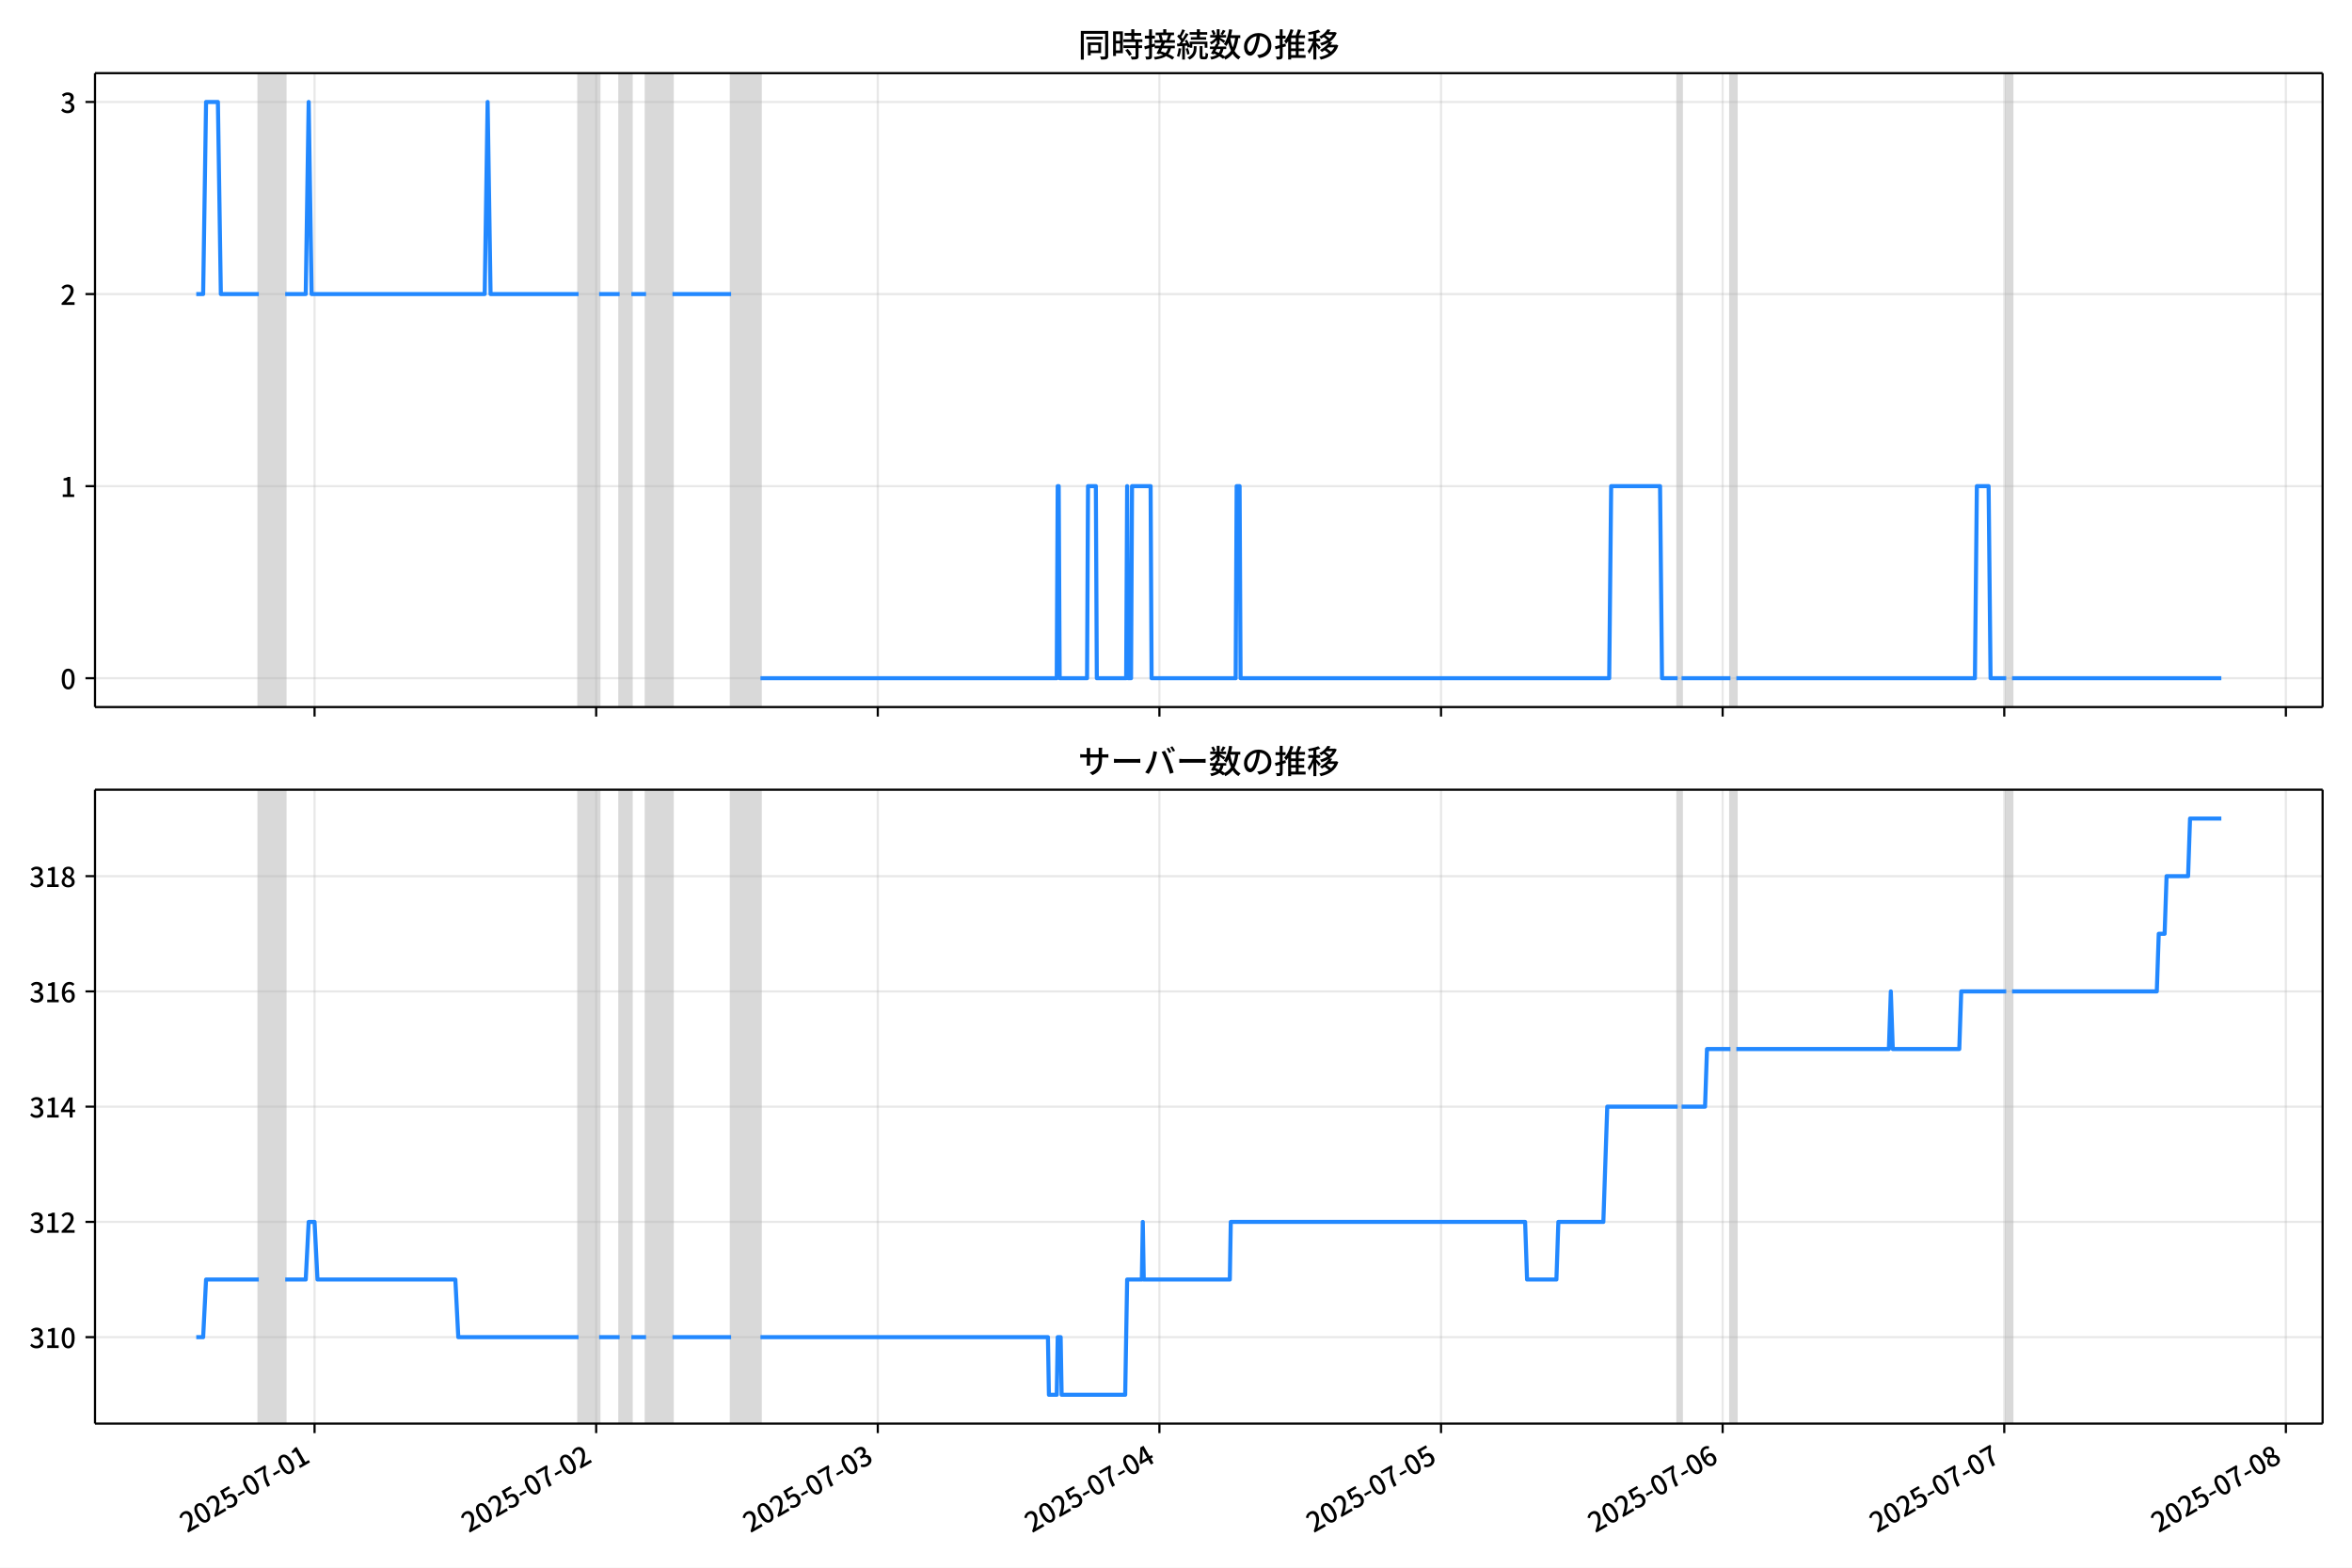
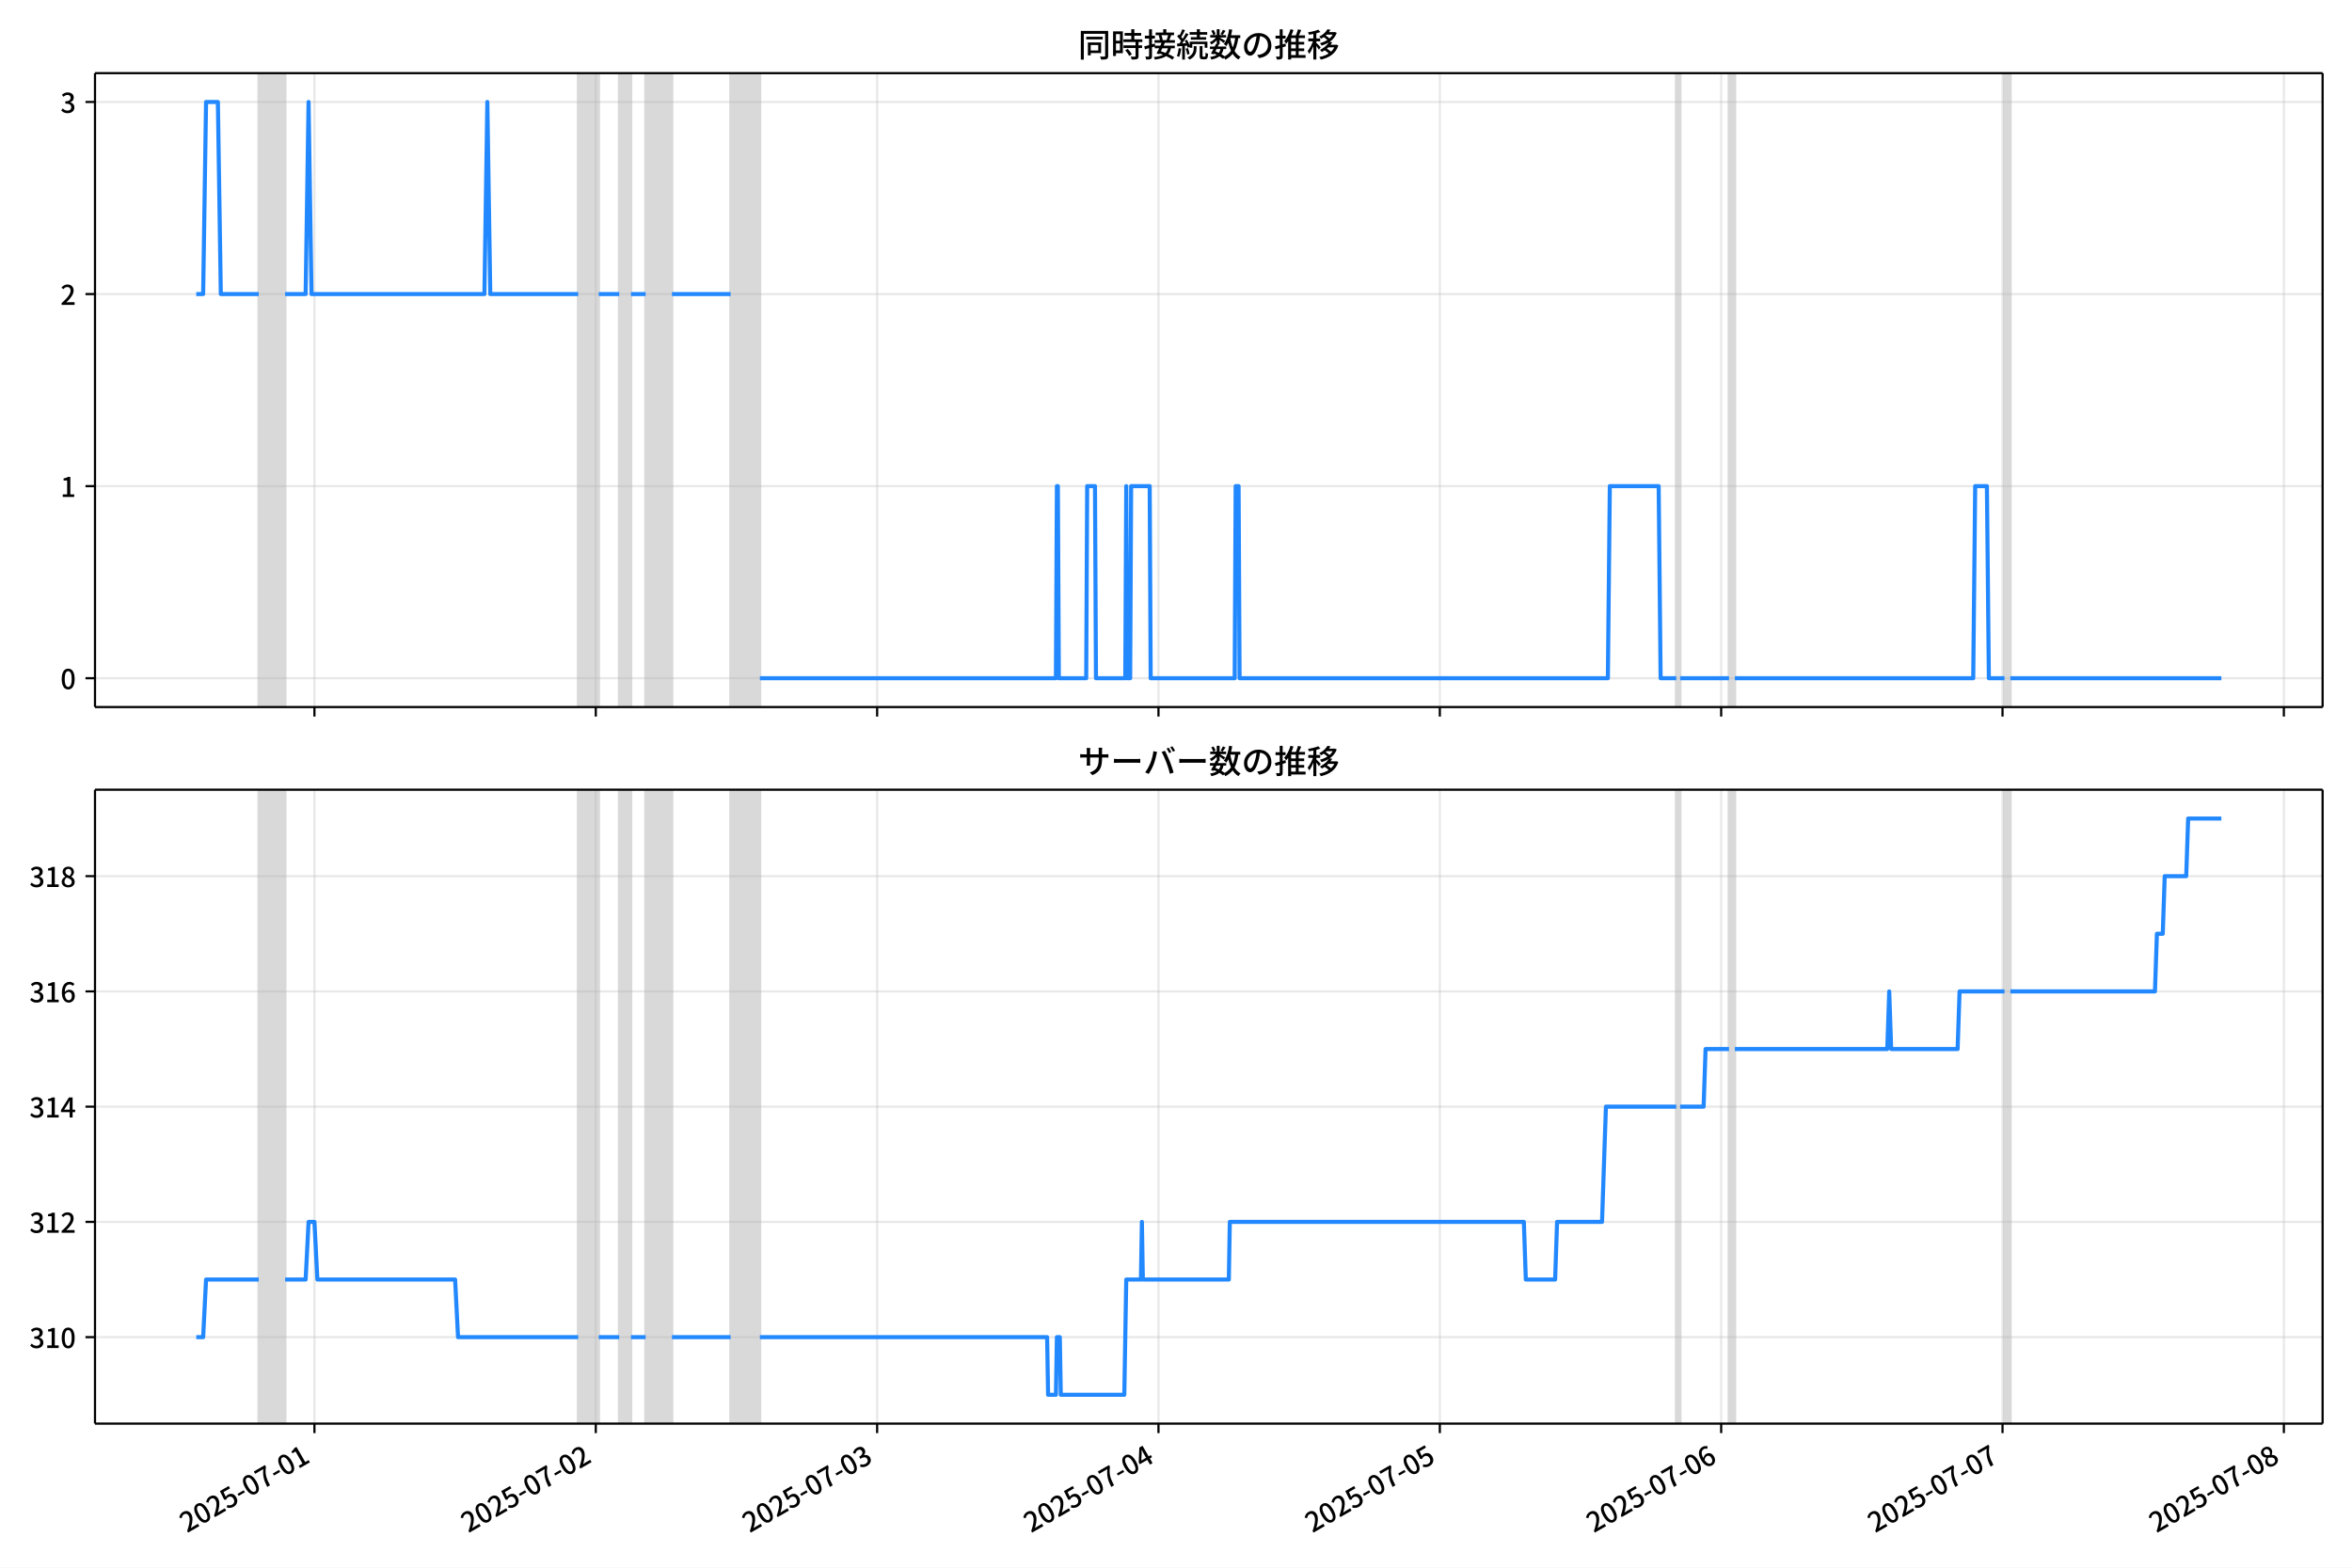
<svg xmlns="http://www.w3.org/2000/svg" xmlns:xlink="http://www.w3.org/1999/xlink" version="1.1" viewBox="0 0 864 576">
  <defs>
    <style type="text/css">*{stroke-linejoin: round; stroke-linecap: butt}</style>
  </defs>
  <g id="z">
    <g id="aa">
      <path d="m0 576h864v-576h-864z" fill="#fff" />
    </g>
    <g id="ab">
      <g id="ac">
        <path d="m34.9 259.78h818.3v-232.9h-818.3z" fill="#fff" />
      </g>
      <g id="ad">
-         <path d="m95.074 259.78h9.699v-232.9h-9.699z" clip-path="url(#c)" fill="#808080" opacity=".3" stroke="#808080" />
+         <path d="m95.052 259.78h9.689v-232.9h-9.689z" clip-path="url(#c)" fill="#808080" opacity=".3" stroke="#808080" />
      </g>
      <g id="ae">
-         <path d="m212.54 259.78h7.543v-232.9h-7.543z" clip-path="url(#c)" fill="#808080" opacity=".3" stroke="#808080" />
+         <path d="m212.4 259.78h7.536v-232.9h-7.536z" clip-path="url(#c)" fill="#808080" opacity=".3" stroke="#808080" />
      </g>
      <g id="af">
-         <path d="m227.62 259.78h4.311v-232.9h-4.311z" clip-path="url(#c)" fill="#808080" opacity=".3" stroke="#808080" />
+         <path d="m227.47 259.78h4.306v-232.9h-4.306z" clip-path="url(#c)" fill="#808080" opacity=".3" stroke="#808080" />
      </g>
      <g id="ag">
-         <path d="m237.32 259.78h9.699v-232.9h-9.699z" clip-path="url(#c)" fill="#808080" opacity=".3" stroke="#808080" />
+         <path d="m237.16 259.78h9.689v-232.9h-9.689z" clip-path="url(#c)" fill="#808080" opacity=".3" stroke="#808080" />
      </g>
      <g id="ah">
-         <path d="m268.57 259.78h10.776v-232.9h-10.776z" clip-path="url(#c)" fill="#808080" opacity=".3" stroke="#808080" />
+         <path d="m268.38 259.78h10.766v-232.9h-10.766z" clip-path="url(#c)" fill="#808080" opacity=".3" stroke="#808080" />
      </g>
      <g id="ai">
-         <path d="m616.28 259.78h1.437v-232.9h-1.437z" clip-path="url(#c)" fill="#808080" opacity=".3" stroke="#808080" />
+         <path d="m615.76 259.78h1.435v-232.9h-1.435z" clip-path="url(#c)" fill="#808080" opacity=".3" stroke="#808080" />
      </g>
      <g id="aj">
-         <path d="m635.68 259.78h2.155v-232.9h-2.155z" clip-path="url(#c)" fill="#808080" opacity=".3" stroke="#808080" />
+         <path d="m635.14 259.78h2.153v-232.9h-2.153z" clip-path="url(#c)" fill="#808080" opacity=".3" stroke="#808080" />
      </g>
      <g id="ak">
-         <path d="m736.98 259.78h2.155v-232.9h-2.155z" clip-path="url(#c)" fill="#808080" opacity=".3" stroke="#808080" />
+         <path d="m736.34 259.78h2.153v-232.9h-2.153z" clip-path="url(#c)" fill="#808080" opacity=".3" stroke="#808080" />
      </g>
      <g id="al">
        <g id="am">
          <g id="an">
-             <path d="m115.55 259.78v-232.9" clip-path="url(#c)" fill="none" stroke="#b0b0b0" stroke-linecap="square" stroke-opacity=".3" stroke-width=".8" />
+             <path d="m115.51 259.78v-232.9" clip-path="url(#c)" fill="none" stroke="#b0b0b0" stroke-linecap="square" stroke-opacity=".3" stroke-width=".8" />
          </g>
          <g id="ao">
            <defs>
              <path id="e" d="m0 0v3.5" stroke="#000" stroke-width=".8" />
            </defs>
-             <use x="115.549" y="259.778" stroke="#000000" stroke-width=".8" xlink:href="#e" />
+             <use x="115.507" y="259.778" stroke="#000000" stroke-width=".8" xlink:href="#e" />
          </g>
        </g>
        <g id="ap">
          <g id="aq">
-             <path d="m219 259.78v-232.9" clip-path="url(#c)" fill="none" stroke="#b0b0b0" stroke-linecap="square" stroke-opacity=".3" stroke-width=".8" />
+             <path d="m218.86 259.78v-232.9" clip-path="url(#c)" fill="none" stroke="#b0b0b0" stroke-linecap="square" stroke-opacity=".3" stroke-width=".8" />
          </g>
          <g id="ar">
-             <use x="219.001" y="259.778" stroke="#000000" stroke-width=".8" xlink:href="#e" />
+             <use x="218.859" y="259.778" stroke="#000000" stroke-width=".8" xlink:href="#e" />
          </g>
        </g>
        <g id="as">
          <g id="at">
-             <path d="m322.45 259.78v-232.9" clip-path="url(#c)" fill="none" stroke="#b0b0b0" stroke-linecap="square" stroke-opacity=".3" stroke-width=".8" />
+             <path d="m322.21 259.78v-232.9" clip-path="url(#c)" fill="none" stroke="#b0b0b0" stroke-linecap="square" stroke-opacity=".3" stroke-width=".8" />
          </g>
          <g id="au">
-             <use x="322.453" y="259.778" stroke="#000000" stroke-width=".8" xlink:href="#e" />
+             <use x="322.211" y="259.778" stroke="#000000" stroke-width=".8" xlink:href="#e" />
          </g>
        </g>
        <g id="av">
          <g id="aw">
-             <path d="m425.9 259.78v-232.9" clip-path="url(#c)" fill="none" stroke="#b0b0b0" stroke-linecap="square" stroke-opacity=".3" stroke-width=".8" />
+             <path d="m425.56 259.78v-232.9" clip-path="url(#c)" fill="none" stroke="#b0b0b0" stroke-linecap="square" stroke-opacity=".3" stroke-width=".8" />
          </g>
          <g id="ax">
-             <use x="425.905" y="259.778" stroke="#000000" stroke-width=".8" xlink:href="#e" />
+             <use x="425.563" y="259.778" stroke="#000000" stroke-width=".8" xlink:href="#e" />
          </g>
        </g>
        <g id="ay">
          <g id="az">
-             <path d="m529.36 259.78v-232.9" clip-path="url(#c)" fill="none" stroke="#b0b0b0" stroke-linecap="square" stroke-opacity=".3" stroke-width=".8" />
+             <path d="m528.92 259.78v-232.9" clip-path="url(#c)" fill="none" stroke="#b0b0b0" stroke-linecap="square" stroke-opacity=".3" stroke-width=".8" />
          </g>
          <g id="ba">
-             <use x="529.357" y="259.778" stroke="#000000" stroke-width=".8" xlink:href="#e" />
+             <use x="528.915" y="259.778" stroke="#000000" stroke-width=".8" xlink:href="#e" />
          </g>
        </g>
        <g id="bb">
          <g id="bc">
-             <path d="m632.81 259.78v-232.9" clip-path="url(#c)" fill="none" stroke="#b0b0b0" stroke-linecap="square" stroke-opacity=".3" stroke-width=".8" />
+             <path d="m632.27 259.78v-232.9" clip-path="url(#c)" fill="none" stroke="#b0b0b0" stroke-linecap="square" stroke-opacity=".3" stroke-width=".8" />
          </g>
          <g id="bd">
-             <use x="632.808" y="259.778" stroke="#000000" stroke-width=".8" xlink:href="#e" />
+             <use x="632.267" y="259.778" stroke="#000000" stroke-width=".8" xlink:href="#e" />
          </g>
        </g>
        <g id="be">
          <g id="bf">
-             <path d="m736.26 259.78v-232.9" clip-path="url(#c)" fill="none" stroke="#b0b0b0" stroke-linecap="square" stroke-opacity=".3" stroke-width=".8" />
+             <path d="m735.62 259.78v-232.9" clip-path="url(#c)" fill="none" stroke="#b0b0b0" stroke-linecap="square" stroke-opacity=".3" stroke-width=".8" />
          </g>
          <g id="bg">
-             <use x="736.26" y="259.778" stroke="#000000" stroke-width=".8" xlink:href="#e" />
+             <use x="735.62" y="259.778" stroke="#000000" stroke-width=".8" xlink:href="#e" />
          </g>
        </g>
        <g id="bh">
          <g id="bi">
-             <path d="m839.71 259.78v-232.9" clip-path="url(#c)" fill="none" stroke="#b0b0b0" stroke-linecap="square" stroke-opacity=".3" stroke-width=".8" />
+             <path d="m838.97 259.78v-232.9" clip-path="url(#c)" fill="none" stroke="#b0b0b0" stroke-linecap="square" stroke-opacity=".3" stroke-width=".8" />
          </g>
          <g id="bj">
-             <use x="839.712" y="259.778" stroke="#000000" stroke-width=".8" xlink:href="#e" />
+             <use x="838.972" y="259.778" stroke="#000000" stroke-width=".8" xlink:href="#e" />
          </g>
        </g>
      </g>
      <g id="bk">
        <g id="bl">
          <g id="bm">
            <path d="m34.9 249.19h818.3" clip-path="url(#c)" fill="none" stroke="#b0b0b0" stroke-linecap="square" stroke-opacity=".3" stroke-width=".8" />
          </g>
          <g id="bn">
            <defs>
              <path id="g" d="m0 0h-3.5" stroke="#000" stroke-width=".8" />
            </defs>
            <use x="34.9" y="249.191" stroke="#000000" stroke-width=".8" xlink:href="#g" />
          </g>
          <g id="bo">
            <g transform="translate(22.2 253.18) scale(.1 -.1)">
              <defs>
                <path id="a" transform="scale(.015625)" d="m1830-90q-460 0-806 275-346 276-535 823-188 547-188 1366 0 820 188 1357 189 538 535 803 346 266 806 266 461 0 800-269 340-269 528-803 189-534 189-1354 0-819-189-1366-188-547-528-823-339-275-800-275zm0 589q237 0 422 185 186 186 288 599 103 413 103 1091 0 679-103 1082-102 403-288 582-185 180-422 180-236 0-422-180-186-179-292-582-105-403-105-1082 0-678 105-1091 106-413 292-599 186-185 422-185z" />
              </defs>
              <use xlink:href="#a" />
            </g>
          </g>
        </g>
        <g id="bp">
          <g id="bq">
            <path d="m34.9 178.62h818.3" clip-path="url(#c)" fill="none" stroke="#b0b0b0" stroke-linecap="square" stroke-opacity=".3" stroke-width=".8" />
          </g>
          <g id="br">
            <use x="34.9" y="178.616" stroke="#000000" stroke-width=".8" xlink:href="#g" />
          </g>
          <g id="bs">
            <g transform="translate(22.2 182.6) scale(.1 -.1)">
              <defs>
                <path id="k" transform="scale(.015625)" d="m544 0v608h1037v3277h-845v467q333 58 579 147 247 90 451 218h557v-4109h915v-608h-2694z" />
              </defs>
              <use xlink:href="#k" />
            </g>
          </g>
        </g>
        <g id="bt">
          <g id="bu">
            <path d="m34.9 108.04h818.3" clip-path="url(#c)" fill="none" stroke="#b0b0b0" stroke-linecap="square" stroke-opacity=".3" stroke-width=".8" />
          </g>
          <g id="bv">
            <use x="34.9" y="108.041" stroke="#000000" stroke-width=".8" xlink:href="#g" />
          </g>
          <g id="bw">
            <g transform="translate(22.2 112.03) scale(.1 -.1)">
              <defs>
                <path id="d" transform="scale(.015625)" d="m282 0v429q697 621 1164 1136 468 515 701 956 234 442 234 826 0 256-87 451-86 196-262 301-176 106-445 106-275 0-506-151-230-150-422-368l-416 410q301 333 637 518 336 186 803 186 429 0 749-176t496-493 176-745q0-455-224-919t-615-935q-390-470-889-950 186 20 394 36t374 16h1184v-634h-3046z" />
              </defs>
              <use xlink:href="#d" />
            </g>
          </g>
        </g>
        <g id="bx">
          <g id="by">
            <path d="m34.9 37.466h818.3" clip-path="url(#c)" fill="none" stroke="#b0b0b0" stroke-linecap="square" stroke-opacity=".3" stroke-width=".8" />
          </g>
          <g id="bz">
            <use x="34.9" y="37.466" stroke="#000000" stroke-width=".8" xlink:href="#g" />
          </g>
          <g id="ca">
            <g transform="translate(22.2 41.451) scale(.1 -.1)">
              <defs>
                <path id="j" transform="scale(.015625)" d="m1715-90q-371 0-656 90t-503 240q-217 150-377 323l359 474q211-205 479-359 269-153 634-153 269 0 467 92 199 93 311 266t112 423q0 256-125 451t-429 300q-304 106-835 106v551q467 0 732 105 266 106 384 291 119 186 119 423 0 307-192 489-192 183-531 183-269 0-503-119-233-118-438-316l-384 460q282 256 614 413 333 157 737 157 422 0 748-144 327-144 512-413 186-269 186-659 0-403-221-685-221-281-592-422v-26q269-70 490-227t349-400 128-557q0-422-215-726-214-304-573-468-358-163-787-163z" />
              </defs>
              <use xlink:href="#j" />
            </g>
          </g>
        </g>
      </g>
      <g id="cb">
-         <path d="m72.095 108.04h2.53l1.075-70.575h4.346l1.08 70.575h13.947m9.699 0h7.543l1.078-70.575 1.078 70.575h63.58l1.078-70.575 1.078 70.575h32.329m7.543 0h7.543m4.311 0h5.388m9.699 0h21.552m10.776 141.15h108.84l.359-70.575h.359l.359 70.575h10.058l.359-70.575h2.874l.359 70.575h10.776l.359-70.575.359 70.575h1.078l.359-70.575h6.825l.359 70.575h30.892l.359-70.575h1.078l.359 70.575h135.42l.718-70.575h17.96l.718 70.575h5.747m1.437 0h17.96m2.155 0h87.647l.718-70.575h4.311l.718 70.575h5.747m2.155 0h76.871v0" clip-path="url(#c)" fill="none" stroke="#28f" stroke-linecap="square" stroke-width="1.5" />
+         <path d="m72.095 108.04h2.528l1.074-70.575h4.342l1.079 70.575h13.933m9.689 0h7.536l1.077-70.575 1.077 70.575h63.518l1.077-70.575 1.077 70.575h32.298m7.536 0h7.536m4.306 0h5.383m9.689 0h21.532m10.766 141.15h108.74l.359-70.575h.359l.359 70.575h10.048l.359-70.575h2.871l.359 70.575h10.766l.359-70.575.359 70.575h1.077l.359-70.575h6.818l.359 70.575h30.862l.359-70.575h1.077l.359 70.575h135.29l.718-70.575h17.943l.718 70.575h5.742m1.435 0h17.943m2.153 0h87.562l.718-70.575h4.306l.718 70.575h5.742m2.153 0h77.514v0" clip-path="url(#c)" fill="none" stroke="#28f" stroke-linecap="square" stroke-width="1.5" />
      </g>
      <g id="cc">
        <path d="m34.9 259.78v-232.9" fill="none" stroke="#000" stroke-linecap="square" stroke-width=".8" />
      </g>
      <g id="cd">
        <path d="m853.2 259.78v-232.9" fill="none" stroke="#000" stroke-linecap="square" stroke-width=".8" />
      </g>
      <g id="ce">
        <path d="m34.9 259.78h818.3" fill="none" stroke="#000" stroke-linecap="square" stroke-width=".8" />
      </g>
      <g id="cf">
        <path d="m34.9 26.88h818.3" fill="none" stroke="#000" stroke-linecap="square" stroke-width=".8" />
      </g>
      <g id="cg">
        <g transform="translate(396.05 20.88) scale(.12 -.12)">
          <defs>
            <path id="w" transform="scale(.015625)" d="m1587 3936h3232v-518h-3232v518zm320-1114h557v-2534h-557v2534zm301 0h2291v-2086h-2291v512h1734v1069h-1734v505zm-1683 2260h5113v-570h-4524v-5056h-589v5626zm4768 0h595v-4896q0-250-67-397t-227-218q-160-77-426-96t-675-19q-13 83-45 192t-77 218q-45 108-89 185 281-13 527-13 247 0 330 0 83 7 118 42 36 35 36 112v4890z" />
            <path id="u" transform="scale(.015625)" d="m2714 4672h3238v-525h-3238v525zm-244-1235h3712v-538h-3712v538zm20-1184h3635v-531h-3635v531zm1523 3155h595v-2310h-595v2310zm832-2451h589v-2823q0-230-61-364-61-135-227-199-167-70-423-86t-633-16q-20 121-78 285-57 163-121 284 275-6 509-9t310-3q77 6 106 28 29 23 29 93v2810zm-2023-1677 487 282q153-160 313-352t294-381q135-189 206-343l-519-313q-64 153-189 348-124 196-278 394-154 199-314 365zm-2086 3718h1619v-4281h-1619v544h1056v3187h-1056v550zm32-1843h1293v-537h-1293v537zm-320 1843h563v-4832h-563v4832z" />
            <path id="v" transform="scale(.015625)" d="m3866 5408h614v-870h-614v870zm-1479-653h3597v-518h-3597v518zm-230-1485h4e3v-518h-4e3v518zm825 922 519 102q64-160 121-342 58-182 96-352 39-170 45-304l-544-128q-6 134-42 313-35 180-83 365-48 186-112 346zm1856 109 589-71q-96-275-202-557-105-281-195-486l-518 77q58 147 122 329 64 183 118 372t86 336zm-2643-2106h3943v-518h-3943v518zm1408 685 602-115q-167-371-362-784t-390-797-362-685l-525 179q160 288 346 666t368 784 323 752zm-659-2157 358 403q352-102 733-240 381-137 752-304 371-166 697-336 327-169 558-329l-384-461q-218 160-532 336-313 176-685 345-371 170-755 323-384 154-742 263zm1894 1114 583-71q-122-550-353-944-230-393-604-662t-922-435q-547-167-1296-269-25 128-93 269-67 141-137 230 678 64 1168 192t819 349q330 221 531 550 202 330 304 791zm-4684 217q396 90 953 240 557 151 1120 311l77-544q-525-154-1053-311-528-156-963-284l-134 588zm121 2093h1965v-563h-1965v563zm819 1248h576v-5229q0-236-51-374t-192-208q-141-77-355-99-214-23-541-16-13 115-64 288t-109 294q205-6 381-6t234 0q64 0 92 28 29 29 29 93v5229z" />
            <path id="t" transform="scale(.015625)" d="m4058 5408h595v-1798h-595v1798zm-1415-563h3443v-499h-3443v499zm231-992h3008v-499h-3008v499zm-224-877h3475v-1203h-531v729h-2432v-729h-512v1203zm1964-877h551v-1881q0-122 22-157 23-35 106-35 25 0 92 0 68 0 135 0t99 0q51 0 83 54t45 224 19 515q90-70 234-131t259-93q-19-429-83-662-64-234-183-326-118-93-316-93-39 0-103 0t-134 0-138 0q-67 0-99 0-237 0-365 64t-176 218q-48 153-48 422v1881zm-1164-6h550v-455q0-243-48-528-48-284-186-579-137-294-409-572-272-279-727-503-70 90-192 208-121 118-230 195 416 205 665 438 250 234 371 474 122 240 164 467 42 228 42 413v442zm-2240 3309 524-192q-121-244-259-503-137-259-275-496t-259-416l-410 173q122 186 246 438 125 253 240 515 116 263 193 481zm716-743 500-230q-224-359-496-756-272-396-548-764-275-368-518-650l-358 205q179 211 377 483 199 272 387 569 189 298 358 592 170 295 298 551zm-1721-665 307 403q166-154 339-340 173-185 320-364t224-327l-326-460q-77 160-218 348-141 189-314 384-172 196-332 356zm1485-832 435 179q128-211 249-458 122-246 215-474 93-227 137-412l-473-211q-32 185-119 422-86 237-201 486-115 250-243 468zm-1530-583q422 26 998 54 576 29 1184 68l7-499q-570-45-1127-84-556-38-992-70l-70 531zm1702-992 436 135q121-276 214-596t118-556l-454-148q-26 237-112 563-86 327-202 602zm-1363 109 499-83q-57-455-163-897-105-441-253-748-51 32-134 73-83 42-170 83-86 42-144 62 148 294 234 697t131 813zm691 627h525v-2861h-525v2861z" />
            <path id="m" transform="scale(.015625)" d="m224 2022h3187v-499h-3187v499zm51 2247h3111v-487h-3111v487zm1127-1735 563-121q-154-320-333-672t-352-679q-173-326-326-582l-532 173q148 243 324 566t345 669q170 346 311 646zm934-832 563-64q-89-480-262-838t-461-614-701-432-976-298q-25 128-99 269t-157 237q659 102 1085 303 426 202 666 554t342 883zm422 3597 519-211q-147-218-298-436-150-217-278-377l-403 186q121 173 252 413 132 240 208 425zm-1203 109h563v-2957h-563v2957zm-1075-320 448 186q134-192 246-420 112-227 157-393l-467-211q-38 172-147 406t-237 432zm1094-1050 397-236q-160-263-400-529-240-265-519-489-278-224-553-378-51 103-141 237-89 135-179 218 269 109 534 294 266 186 493 416 228 231 368 467zm487-204q83-45 246-145 163-99 352-211t346-211 221-150l-327-423q-83 77-230 198-147 122-317 253-170 132-327 250-156 119-259 189l295 250zm1798 396h2311v-556h-2311v556zm115 1178 615-90q-103-640-263-1235t-384-1101q-224-505-512-889-44 57-134 134t-186 157-166 125q275 339 473 796 199 458 340 995 141 538 217 1108zm1223-1510 614-58q-147-1101-445-1940-297-838-813-1443-515-604-1321-1014-26 71-90 177-64 105-134 208-70 102-128 159 742 346 1212 880 471 535 730 1290 260 755 375 1741zm-1005-135q134-851 387-1597 253-745 659-1305 407-560 1002-874-70-57-154-150-83-93-154-189-70-96-121-179-633 371-1056 988-422 618-688 1434-265 816-425 1783l550 89zm-3309-3065 327 416q377-148 754-330 378-182 701-378 324-195 548-368l-416-435q-211 179-519 378-307 198-666 383-358 186-729 334z" />
            <path id="s" transform="scale(.015625)" d="m3686 4378q-64-493-163-1041-99-547-265-1084-192-653-432-1104t-522-688-595-237q-320 0-596 221-275 221-448 621-172 400-172 931 0 537 220 1017 221 480 611 851 391 372 909 583 519 211 1121 211 576 0 1040-186 464-185 793-515 330-329 502-771 173-441 173-941 0-672-278-1194-278-521-816-851-538-329-1318-444l-378 601q166 20 307 42t263 48q307 70 585 217 279 148 496 375 218 227 342 534 125 308 125 692t-122 713q-121 330-358 573-236 243-582 380-346 138-781 138-525 0-935-186-409-185-694-489-284-304-432-656-147-352-147-678 0-365 89-605 90-240 224-355 135-115 276-115t288 144 297 457q151 314 298 800 147 461 246 982 100 522 145 1021l684-12z" />
            <path id="n" transform="scale(.015625)" d="m2995 2925h2893v-519h-2893v519zm0-1280h2893v-519h-2893v519zm-64-1299h3232v-557h-3232v557zm1312 3577h563v-3763h-563v3763zm429 1466 634-141q-154-390-340-794-185-403-339-684l-512 140q103 199 208 458 106 259 195 528 90 269 154 493zm-1472 25 582-147q-153-518-371-1018-217-499-483-931t-573-758q-38 64-109 160-70 96-147 198-77 103-141 160 416 416 733 1034t509 1302zm128-1203h2720v-537h-2720v-4205h-582v4422l313 320h269zm-3174-2157q396 90 953 240 557 151 1120 311l77-544q-525-154-1053-311-528-156-963-284l-134 588zm121 2093h1965v-563h-1965v563zm819 1248h576v-5229q0-236-51-374t-192-208q-141-77-355-99-214-23-541-16-13 115-64 288t-109 294q205-6 381-6t234 0q64 0 92 28 29 29 29 93v5229z" />
            <path id="l" transform="scale(.015625)" d="m4051 5402 595-109q-281-493-729-941t-1107-806q-39 64-106 144t-141 153q-73 74-137 119 608 288 1011 678t614 762zm-77-557h1511v-493h-1863l352 493zm1293 0h109l109 25 384-179q-192-505-496-905t-695-701q-390-301-845-519-454-217-947-358-44 109-137 253t-176 227q448 109 867 294 419 186 777 445 359 259 631 592t419 730v96zm-1990-954 377 307q167-96 336-218 170-121 320-249 151-128 247-237l-397-332q-90 108-237 236t-317 259q-169 132-329 234zm1107-934 595-109q-307-538-803-1031-496-492-1232-876-38 64-102 144t-138 156q-74 77-138 116 455 217 807 483t604 554q253 288 407 563zm-90-589h1460v-506h-1818l358 506zm1268 0h121l109 26 384-167q-192-614-531-1075t-787-794q-448-332-983-553-534-221-1129-355-45 115-132 269-86 153-176 249 551 96 1043 285 493 189 903 473 410 285 714 669t464 883v90zm-2132-1056 410 339q186-102 384-237 198-134 371-275t282-269l-435-371q-103 128-270 272-166 144-361 288t-381 253zm-2150 3533h589v-5376h-589v5376zm-992-1242h2336v-569h-2336v569zm1024-224 365-160q-96-339-231-707-134-368-291-727-157-358-336-672-179-313-365-537-44 128-134 291t-160 272q173 192 339 457 167 266 323 570 157 304 282 618t208 595zm941 1946 416-467q-314-122-695-221-380-99-784-173-403-74-780-131-20 102-71 236-51 135-102 231 358 58 732 138 375 80 711 179t573 208zm-397-2579q58-45 179-170 122-125 266-266 144-140 259-265t160-183l-352-473q-58 102-157 255-99 154-218 317-118 164-227 311-108 147-185 237l275 237z" />
          </defs>
          <use xlink:href="#w" />
          <use transform="translate(100)" xlink:href="#u" />
          <use transform="translate(200)" xlink:href="#v" />
          <use transform="translate(300)" xlink:href="#t" />
          <use transform="translate(400)" xlink:href="#m" />
          <use transform="translate(500)" xlink:href="#s" />
          <use transform="translate(600)" xlink:href="#n" />
          <use transform="translate(700)" xlink:href="#l" />
        </g>
      </g>
    </g>
    <g id="ch">
      <g id="ci">
        <path d="m34.9 523.06h818.3v-232.9h-818.3z" fill="#fff" />
      </g>
      <g id="cj">
-         <path d="m95.074 523.06h9.699v-232.9h-9.699z" clip-path="url(#b)" fill="#808080" opacity=".3" stroke="#808080" />
+         <path d="m95.052 523.06h9.689v-232.9h-9.689z" clip-path="url(#b)" fill="#808080" opacity=".3" stroke="#808080" />
      </g>
      <g id="ck">
-         <path d="m212.54 523.06h7.543v-232.9h-7.543z" clip-path="url(#b)" fill="#808080" opacity=".3" stroke="#808080" />
+         <path d="m212.4 523.06h7.536v-232.9h-7.536z" clip-path="url(#b)" fill="#808080" opacity=".3" stroke="#808080" />
      </g>
      <g id="cl">
-         <path d="m227.62 523.06h4.311v-232.9h-4.311z" clip-path="url(#b)" fill="#808080" opacity=".3" stroke="#808080" />
+         <path d="m227.47 523.06h4.306v-232.9h-4.306z" clip-path="url(#b)" fill="#808080" opacity=".3" stroke="#808080" />
      </g>
      <g id="cm">
-         <path d="m237.32 523.06h9.699v-232.9h-9.699z" clip-path="url(#b)" fill="#808080" opacity=".3" stroke="#808080" />
+         <path d="m237.16 523.06h9.689v-232.9h-9.689z" clip-path="url(#b)" fill="#808080" opacity=".3" stroke="#808080" />
      </g>
      <g id="cn">
-         <path d="m268.57 523.06h10.776v-232.9h-10.776z" clip-path="url(#b)" fill="#808080" opacity=".3" stroke="#808080" />
+         <path d="m268.38 523.06h10.766v-232.9h-10.766z" clip-path="url(#b)" fill="#808080" opacity=".3" stroke="#808080" />
      </g>
      <g id="co">
-         <path d="m616.28 523.06h1.437v-232.9h-1.437z" clip-path="url(#b)" fill="#808080" opacity=".3" stroke="#808080" />
+         <path d="m615.76 523.06h1.435v-232.9h-1.435z" clip-path="url(#b)" fill="#808080" opacity=".3" stroke="#808080" />
      </g>
      <g id="cp">
-         <path d="m635.68 523.06h2.155v-232.9h-2.155z" clip-path="url(#b)" fill="#808080" opacity=".3" stroke="#808080" />
+         <path d="m635.14 523.06h2.153v-232.9h-2.153z" clip-path="url(#b)" fill="#808080" opacity=".3" stroke="#808080" />
      </g>
      <g id="cq">
-         <path d="m736.98 523.06h2.155v-232.9h-2.155z" clip-path="url(#b)" fill="#808080" opacity=".3" stroke="#808080" />
+         <path d="m736.34 523.06h2.153v-232.9h-2.153z" clip-path="url(#b)" fill="#808080" opacity=".3" stroke="#808080" />
      </g>
      <g id="cr">
        <g id="cs">
          <g id="ct">
-             <path d="m115.55 523.06v-232.9" clip-path="url(#b)" fill="none" stroke="#b0b0b0" stroke-linecap="square" stroke-opacity=".3" stroke-width=".8" />
+             <path d="m115.51 523.06v-232.9" clip-path="url(#b)" fill="none" stroke="#b0b0b0" stroke-linecap="square" stroke-opacity=".3" stroke-width=".8" />
          </g>
          <g id="cu">
-             <use x="115.549" y="523.055" stroke="#000000" stroke-width=".8" xlink:href="#e" />
+             <use x="115.507" y="523.055" stroke="#000000" stroke-width=".8" xlink:href="#e" />
          </g>
          <g id="cv">
-             <g transform="translate(68.759 563.33) rotate(-30) scale(.1 -.1)">
+             <g transform="translate(68.717 563.33) rotate(-30) scale(.1 -.1)">
              <defs>
                <path id="i" transform="scale(.015625)" d="m1715-90q-365 0-653 90t-506 237q-217 147-383 307l352 480q134-134 294-246t361-183q202-70 452-70 262 0 473 118 212 119 333 346 122 227 122 541 0 460-247 716-246 256-649 256-224 0-384-64t-365-198l-365 237 141 2240h2387v-627h-1747l-109-1204q154 77 307 118 154 42 340 42 397 0 723-160t518-490q192-329 192-847 0-519-224-887t-586-560q-361-192-777-192z" />
                <path id="f" transform="scale(.015625)" d="m301 1536v544h1689v-544h-1689z" />
                <path id="h" transform="scale(.015625)" d="m1235 0q32 646 109 1187t224 1024 384 941 576 938h-2208v627h3027v-455q-409-512-665-989-256-476-397-969t-205-1053-90-1251h-755z" />
              </defs>
              <use xlink:href="#d" />
              <use transform="translate(57)" xlink:href="#a" />
              <use transform="translate(114)" xlink:href="#d" />
              <use transform="translate(171)" xlink:href="#i" />
              <use transform="translate(228)" xlink:href="#f" />
              <use transform="translate(263.7)" xlink:href="#a" />
              <use transform="translate(320.7)" xlink:href="#h" />
              <use transform="translate(377.7)" xlink:href="#f" />
              <use transform="translate(413.4)" xlink:href="#a" />
              <use transform="translate(470.4)" xlink:href="#k" />
            </g>
          </g>
        </g>
        <g id="cw">
          <g id="cx">
-             <path d="m219 523.06v-232.9" clip-path="url(#b)" fill="none" stroke="#b0b0b0" stroke-linecap="square" stroke-opacity=".3" stroke-width=".8" />
+             <path d="m218.86 523.06v-232.9" clip-path="url(#b)" fill="none" stroke="#b0b0b0" stroke-linecap="square" stroke-opacity=".3" stroke-width=".8" />
          </g>
          <g id="cy">
-             <use x="219.001" y="523.055" stroke="#000000" stroke-width=".8" xlink:href="#e" />
+             <use x="218.859" y="523.055" stroke="#000000" stroke-width=".8" xlink:href="#e" />
          </g>
          <g id="cz">
-             <g transform="translate(172.21 563.33) rotate(-30) scale(.1 -.1)">
+             <g transform="translate(172.07 563.33) rotate(-30) scale(.1 -.1)">
              <use xlink:href="#d" />
              <use transform="translate(57)" xlink:href="#a" />
              <use transform="translate(114)" xlink:href="#d" />
              <use transform="translate(171)" xlink:href="#i" />
              <use transform="translate(228)" xlink:href="#f" />
              <use transform="translate(263.7)" xlink:href="#a" />
              <use transform="translate(320.7)" xlink:href="#h" />
              <use transform="translate(377.7)" xlink:href="#f" />
              <use transform="translate(413.4)" xlink:href="#a" />
              <use transform="translate(470.4)" xlink:href="#d" />
            </g>
          </g>
        </g>
        <g id="da">
          <g id="db">
-             <path d="m322.45 523.06v-232.9" clip-path="url(#b)" fill="none" stroke="#b0b0b0" stroke-linecap="square" stroke-opacity=".3" stroke-width=".8" />
+             <path d="m322.21 523.06v-232.9" clip-path="url(#b)" fill="none" stroke="#b0b0b0" stroke-linecap="square" stroke-opacity=".3" stroke-width=".8" />
          </g>
          <g id="dc">
-             <use x="322.453" y="523.055" stroke="#000000" stroke-width=".8" xlink:href="#e" />
+             <use x="322.211" y="523.055" stroke="#000000" stroke-width=".8" xlink:href="#e" />
          </g>
          <g id="dd">
-             <g transform="translate(275.66 563.33) rotate(-30) scale(.1 -.1)">
+             <g transform="translate(275.42 563.33) rotate(-30) scale(.1 -.1)">
              <use xlink:href="#d" />
              <use transform="translate(57)" xlink:href="#a" />
              <use transform="translate(114)" xlink:href="#d" />
              <use transform="translate(171)" xlink:href="#i" />
              <use transform="translate(228)" xlink:href="#f" />
              <use transform="translate(263.7)" xlink:href="#a" />
              <use transform="translate(320.7)" xlink:href="#h" />
              <use transform="translate(377.7)" xlink:href="#f" />
              <use transform="translate(413.4)" xlink:href="#a" />
              <use transform="translate(470.4)" xlink:href="#j" />
            </g>
          </g>
        </g>
        <g id="de">
          <g id="df">
-             <path d="m425.9 523.06v-232.9" clip-path="url(#b)" fill="none" stroke="#b0b0b0" stroke-linecap="square" stroke-opacity=".3" stroke-width=".8" />
+             <path d="m425.56 523.06v-232.9" clip-path="url(#b)" fill="none" stroke="#b0b0b0" stroke-linecap="square" stroke-opacity=".3" stroke-width=".8" />
          </g>
          <g id="dg">
-             <use x="425.905" y="523.055" stroke="#000000" stroke-width=".8" xlink:href="#e" />
+             <use x="425.563" y="523.055" stroke="#000000" stroke-width=".8" xlink:href="#e" />
          </g>
          <g id="dh">
-             <g transform="translate(379.12 563.33) rotate(-30) scale(.1 -.1)">
+             <g transform="translate(378.77 563.33) rotate(-30) scale(.1 -.1)">
              <defs>
                <path id="q" transform="scale(.015625)" d="m2170 0v3072q0 192 12 457 13 266 20 458h-26q-90-179-183-365-92-185-195-364l-921-1415h2579v-576h-3328v493l1875 2957h858v-4717h-691z" />
              </defs>
              <use xlink:href="#d" />
              <use transform="translate(57)" xlink:href="#a" />
              <use transform="translate(114)" xlink:href="#d" />
              <use transform="translate(171)" xlink:href="#i" />
              <use transform="translate(228)" xlink:href="#f" />
              <use transform="translate(263.7)" xlink:href="#a" />
              <use transform="translate(320.7)" xlink:href="#h" />
              <use transform="translate(377.7)" xlink:href="#f" />
              <use transform="translate(413.4)" xlink:href="#a" />
              <use transform="translate(470.4)" xlink:href="#q" />
            </g>
          </g>
        </g>
        <g id="di">
          <g id="dj">
-             <path d="m529.36 523.06v-232.9" clip-path="url(#b)" fill="none" stroke="#b0b0b0" stroke-linecap="square" stroke-opacity=".3" stroke-width=".8" />
+             <path d="m528.92 523.06v-232.9" clip-path="url(#b)" fill="none" stroke="#b0b0b0" stroke-linecap="square" stroke-opacity=".3" stroke-width=".8" />
          </g>
          <g id="dk">
-             <use x="529.357" y="523.055" stroke="#000000" stroke-width=".8" xlink:href="#e" />
+             <use x="528.915" y="523.055" stroke="#000000" stroke-width=".8" xlink:href="#e" />
          </g>
          <g id="dl">
-             <g transform="translate(482.57 563.33) rotate(-30) scale(.1 -.1)">
+             <g transform="translate(482.13 563.33) rotate(-30) scale(.1 -.1)">
              <use xlink:href="#d" />
              <use transform="translate(57)" xlink:href="#a" />
              <use transform="translate(114)" xlink:href="#d" />
              <use transform="translate(171)" xlink:href="#i" />
              <use transform="translate(228)" xlink:href="#f" />
              <use transform="translate(263.7)" xlink:href="#a" />
              <use transform="translate(320.7)" xlink:href="#h" />
              <use transform="translate(377.7)" xlink:href="#f" />
              <use transform="translate(413.4)" xlink:href="#a" />
              <use transform="translate(470.4)" xlink:href="#i" />
            </g>
          </g>
        </g>
        <g id="dm">
          <g id="dn">
-             <path d="m632.81 523.06v-232.9" clip-path="url(#b)" fill="none" stroke="#b0b0b0" stroke-linecap="square" stroke-opacity=".3" stroke-width=".8" />
+             <path d="m632.27 523.06v-232.9" clip-path="url(#b)" fill="none" stroke="#b0b0b0" stroke-linecap="square" stroke-opacity=".3" stroke-width=".8" />
          </g>
          <g id="do">
-             <use x="632.808" y="523.055" stroke="#000000" stroke-width=".8" xlink:href="#e" />
+             <use x="632.267" y="523.055" stroke="#000000" stroke-width=".8" xlink:href="#e" />
          </g>
          <g id="dp">
-             <g transform="translate(586.02 563.33) rotate(-30) scale(.1 -.1)">
+             <g transform="translate(585.48 563.33) rotate(-30) scale(.1 -.1)">
              <defs>
                <path id="p" transform="scale(.015625)" d="m1971-90q-339 0-634 144-294 144-518 435-224 292-352 733-128 442-128 1044 0 678 147 1161 148 483 397 784 250 301 570 445t665 144q397 0 688-147 292-147 490-359l-403-448q-128 154-327 253-198 99-409 99-307 0-567-182-259-182-413-605-153-422-153-1145 0-608 115-1002t326-589q212-195 493-195 212 0 375 121 163 122 259 343t96 522q0 300-90 511-89 212-259 320-169 109-419 109-211 0-451-134t-458-461l-25 538q134 192 313 323t374 201q196 71 375 71 397 0 694-163 298-163 467-490 170-326 170-825 0-468-195-817-195-348-512-544-317-195-701-195z" />
              </defs>
              <use xlink:href="#d" />
              <use transform="translate(57)" xlink:href="#a" />
              <use transform="translate(114)" xlink:href="#d" />
              <use transform="translate(171)" xlink:href="#i" />
              <use transform="translate(228)" xlink:href="#f" />
              <use transform="translate(263.7)" xlink:href="#a" />
              <use transform="translate(320.7)" xlink:href="#h" />
              <use transform="translate(377.7)" xlink:href="#f" />
              <use transform="translate(413.4)" xlink:href="#a" />
              <use transform="translate(470.4)" xlink:href="#p" />
            </g>
          </g>
        </g>
        <g id="dq">
          <g id="dr">
-             <path d="m736.26 523.06v-232.9" clip-path="url(#b)" fill="none" stroke="#b0b0b0" stroke-linecap="square" stroke-opacity=".3" stroke-width=".8" />
+             <path d="m735.62 523.06v-232.9" clip-path="url(#b)" fill="none" stroke="#b0b0b0" stroke-linecap="square" stroke-opacity=".3" stroke-width=".8" />
          </g>
          <g id="ds">
-             <use x="736.26" y="523.055" stroke="#000000" stroke-width=".8" xlink:href="#e" />
+             <use x="735.62" y="523.055" stroke="#000000" stroke-width=".8" xlink:href="#e" />
          </g>
          <g id="dt">
-             <g transform="translate(689.47 563.33) rotate(-30) scale(.1 -.1)">
+             <g transform="translate(688.83 563.33) rotate(-30) scale(.1 -.1)">
              <use xlink:href="#d" />
              <use transform="translate(57)" xlink:href="#a" />
              <use transform="translate(114)" xlink:href="#d" />
              <use transform="translate(171)" xlink:href="#i" />
              <use transform="translate(228)" xlink:href="#f" />
              <use transform="translate(263.7)" xlink:href="#a" />
              <use transform="translate(320.7)" xlink:href="#h" />
              <use transform="translate(377.7)" xlink:href="#f" />
              <use transform="translate(413.4)" xlink:href="#a" />
              <use transform="translate(470.4)" xlink:href="#h" />
            </g>
          </g>
        </g>
        <g id="du">
          <g id="dv">
-             <path d="m839.71 523.06v-232.9" clip-path="url(#b)" fill="none" stroke="#b0b0b0" stroke-linecap="square" stroke-opacity=".3" stroke-width=".8" />
+             <path d="m838.97 523.06v-232.9" clip-path="url(#b)" fill="none" stroke="#b0b0b0" stroke-linecap="square" stroke-opacity=".3" stroke-width=".8" />
          </g>
          <g id="dw">
-             <use x="839.712" y="523.055" stroke="#000000" stroke-width=".8" xlink:href="#e" />
+             <use x="838.972" y="523.055" stroke="#000000" stroke-width=".8" xlink:href="#e" />
          </g>
          <g id="dx">
-             <g transform="translate(792.92 563.33) rotate(-30) scale(.1 -.1)">
+             <g transform="translate(792.18 563.33) rotate(-30) scale(.1 -.1)">
              <defs>
                <path id="o" transform="scale(.015625)" d="m1830-90q-441 0-787 163-345 164-547 448-202 285-202 650 0 314 122 557t314 419 403 291v32q-256 186-442 458-185 272-185 643 0 365 176 640t480 425q304 151 694 151 410 0 704-160t457-439q164-278 164-649 0-237-96-448t-234-381q-137-169-291-278v-32q218-115 397-285 179-169 288-406t109-557q0-346-189-628-189-281-532-448-342-166-803-166zm314 2708q205 198 310 419 106 221 106 464 0 211-83 384t-247 272q-163 99-393 99-288 0-480-183-192-182-192-502 0-256 134-429 135-172 359-294t486-230zm-294-2170q236 0 418 89 183 90 285 253 103 164 103 388 0 211-90 367-89 157-246 272-157 116-368 215t-454 195q-244-173-398-426-153-252-153-553 0-237 118-416 119-179 324-282 205-102 461-102z" />
              </defs>
              <use xlink:href="#d" />
              <use transform="translate(57)" xlink:href="#a" />
              <use transform="translate(114)" xlink:href="#d" />
              <use transform="translate(171)" xlink:href="#i" />
              <use transform="translate(228)" xlink:href="#f" />
              <use transform="translate(263.7)" xlink:href="#a" />
              <use transform="translate(320.7)" xlink:href="#h" />
              <use transform="translate(377.7)" xlink:href="#f" />
              <use transform="translate(413.4)" xlink:href="#a" />
              <use transform="translate(470.4)" xlink:href="#o" />
            </g>
          </g>
        </g>
      </g>
      <g id="dy">
        <g id="dz">
          <g id="ea">
            <path d="m34.9 491.3h818.3" clip-path="url(#b)" fill="none" stroke="#b0b0b0" stroke-linecap="square" stroke-opacity=".3" stroke-width=".8" />
          </g>
          <g id="eb">
            <use x="34.9" y="491.297" stroke="#000000" stroke-width=".8" xlink:href="#g" />
          </g>
          <g id="ec">
            <g transform="translate(10.8 495.28) scale(.1 -.1)">
              <use xlink:href="#j" />
              <use transform="translate(57)" xlink:href="#k" />
              <use transform="translate(114)" xlink:href="#a" />
            </g>
          </g>
        </g>
        <g id="ed">
          <g id="ee">
            <path d="m34.9 448.95h818.3" clip-path="url(#b)" fill="none" stroke="#b0b0b0" stroke-linecap="square" stroke-opacity=".3" stroke-width=".8" />
          </g>
          <g id="ef">
            <use x="34.9" y="448.952" stroke="#000000" stroke-width=".8" xlink:href="#g" />
          </g>
          <g id="eg">
            <g transform="translate(10.8 452.94) scale(.1 -.1)">
              <use xlink:href="#j" />
              <use transform="translate(57)" xlink:href="#k" />
              <use transform="translate(114)" xlink:href="#d" />
            </g>
          </g>
        </g>
        <g id="eh">
          <g id="ei">
            <path d="m34.9 406.61h818.3" clip-path="url(#b)" fill="none" stroke="#b0b0b0" stroke-linecap="square" stroke-opacity=".3" stroke-width=".8" />
          </g>
          <g id="ej">
            <use x="34.9" y="406.607" stroke="#000000" stroke-width=".8" xlink:href="#g" />
          </g>
          <g id="ek">
            <g transform="translate(10.8 410.59) scale(.1 -.1)">
              <use xlink:href="#j" />
              <use transform="translate(57)" xlink:href="#k" />
              <use transform="translate(114)" xlink:href="#q" />
            </g>
          </g>
        </g>
        <g id="el">
          <g id="em">
            <path d="m34.9 364.26h818.3" clip-path="url(#b)" fill="none" stroke="#b0b0b0" stroke-linecap="square" stroke-opacity=".3" stroke-width=".8" />
          </g>
          <g id="en">
            <use x="34.9" y="364.262" stroke="#000000" stroke-width=".8" xlink:href="#g" />
          </g>
          <g id="eo">
            <g transform="translate(10.8 368.25) scale(.1 -.1)">
              <use xlink:href="#j" />
              <use transform="translate(57)" xlink:href="#k" />
              <use transform="translate(114)" xlink:href="#p" />
            </g>
          </g>
        </g>
        <g id="ep">
          <g id="eq">
            <path d="m34.9 321.92h818.3" clip-path="url(#b)" fill="none" stroke="#b0b0b0" stroke-linecap="square" stroke-opacity=".3" stroke-width=".8" />
          </g>
          <g id="er">
            <use x="34.9" y="321.917" stroke="#000000" stroke-width=".8" xlink:href="#g" />
          </g>
          <g id="es">
            <g transform="translate(10.8 325.9) scale(.1 -.1)">
              <use xlink:href="#j" />
              <use transform="translate(57)" xlink:href="#k" />
              <use transform="translate(114)" xlink:href="#o" />
            </g>
          </g>
        </g>
      </g>
      <g id="et">
-         <path d="m72.095 491.3h2.53l1.075-21.173h19.373m9.699 0h7.543l1.078-21.173h2.155l1.078 21.173h50.648l1.078 21.173h44.183m7.543 0h7.543m4.311 0h5.388m9.699 0h21.552m10.776 0h105.61l.359 21.173h2.874l.359-21.173h1.078l.359 21.173h23.349l.718-42.345h5.388l.359-21.173.359 21.173h31.61l.359-21.173h108.12l.718 21.173h10.776l.718-21.173h16.524l1.437-42.345h25.863m1.437 0h8.621l.718-21.173h8.621m2.155 0h56.036l.718-21.173.718 21.173h24.426l.718-21.173h16.524m2.155 0h53.163l.718-21.173h2.155l.718-21.173h7.903l.718-21.173h11.495v0" clip-path="url(#b)" fill="none" stroke="#28f" stroke-linecap="square" stroke-width="1.5" />
+         <path d="m72.095 491.3h2.528l1.074-21.173h19.355m9.689 0h7.536l1.077-21.173h2.153l1.077 21.173h50.599l1.077 21.173h44.14m7.536 0h7.536m4.306 0h5.383m9.689 0h21.532m10.766 0h105.51l.359 21.173h2.871l.359-21.173h1.077l.359 21.173h23.326l.718-42.345h5.383l.359-21.173.359 21.173h31.58l.359-21.173h108.02l.718 21.173h10.766l.718-21.173h16.508l1.435-42.345h25.838m1.435 0h8.613l.718-21.173h8.613m2.153 0h55.982l.718-21.173.718 21.173h24.403l.718-21.173h16.508m2.153 0h53.112l.718-21.173h2.153l.718-21.173h7.895l.718-21.173h12.201v0" clip-path="url(#b)" fill="none" stroke="#28f" stroke-linecap="square" stroke-width="1.5" />
      </g>
      <g id="eu">
        <path d="m34.9 523.06v-232.9" fill="none" stroke="#000" stroke-linecap="square" stroke-width=".8" />
      </g>
      <g id="ev">
        <path d="m853.2 523.06v-232.9" fill="none" stroke="#000" stroke-linecap="square" stroke-width=".8" />
      </g>
      <g id="ew">
        <path d="m34.9 523.06h818.3" fill="none" stroke="#000" stroke-linecap="square" stroke-width=".8" />
      </g>
      <g id="ex">
        <path d="m34.9 290.16h818.3" fill="none" stroke="#000" stroke-linecap="square" stroke-width=".8" />
      </g>
      <g id="ey">
        <g transform="translate(396.05 284.16) scale(.12 -.12)">
          <defs>
            <path id="y" transform="scale(.015625)" d="m4685 2893q0-621-84-1111-83-489-288-877-204-387-569-691t-928-560l-544 512q448 167 781 371 333 205 550 503 218 298 323 739 106 442 106 1075v1620q0 192-10 339-9 147-22 217h723q-6-70-22-217t-16-339v-1581zm-2304 2086q-7-64-23-199-16-134-16-313v-2317q0-128 6-256 7-128 13-224 7-96 13-140h-710q6 44 12 140 7 96 13 221 7 125 7 259v2317q0 122-10 256-9 135-28 256h723zm-1978-1197q45-12 144-22t237-20q138-9 285-9h4217q237 0 394 13t246 26v-679q-76 7-240 13-163 6-393 6h-4224q-147 0-282-3-134-3-234-10-99-6-150-12v697z" />
            <path id="r" transform="scale(.015625)" d="m621 2854q109-6 265-16 157-9 339-16 183-6 349-6 128 0 352 0t509 0 598 0q314 0 624 0 311 0 586 0t486 0q212 0 327 0 230 0 416 16t301 22v-793q-109 6-308 19-198 13-409 13-109 0-324 0-214 0-489 0t-586 0q-310 0-624 0-313 0-598 0t-509 0-352 0q-262 0-525-10-262-9-428-22v793z" />
            <path id="x" transform="scale(.015625)" d="m4941 5037q83-109 176-269t182-320q90-160 154-288l-416-179q-96 192-240 448t-272 435l416 173zm723 275q83-122 182-282 100-160 196-317 96-156 153-271l-416-186q-102 205-246 454-144 250-279 429l410 173zm-4339-3360q102 262 201 556 100 295 183 612t144 630q61 314 93 602l723-147q-19-83-45-183-26-99-48-195t-42-166q-32-154-86-394t-131-512-164-551q-86-278-182-514-115-301-269-618-153-317-326-618-173-300-346-550l-697 294q301 397 563 874t429 880zm3155 198q-96 250-215 531-118 282-243 567-124 285-246 534-122 250-224 429l659 218q96-179 221-429t253-535q128-284 249-566 122-281 218-525 90-230 195-518 106-288 211-592 106-304 195-589 90-285 154-515l-729-237q-84 352-199 736t-240 768-259 723z" />
          </defs>
          <use xlink:href="#y" />
          <use transform="translate(100)" xlink:href="#r" />
          <use transform="translate(200)" xlink:href="#x" />
          <use transform="translate(300)" xlink:href="#r" />
          <use transform="translate(400)" xlink:href="#m" />
          <use transform="translate(500)" xlink:href="#s" />
          <use transform="translate(600)" xlink:href="#n" />
          <use transform="translate(700)" xlink:href="#l" />
        </g>
      </g>
    </g>
  </g>
  <defs>
    <clipPath id="c">
      <rect x="34.9" y="26.88" width="818.3" height="232.9" />
    </clipPath>
    <clipPath id="b">
      <rect x="34.9" y="290.16" width="818.3" height="232.9" />
    </clipPath>
  </defs>
</svg>
